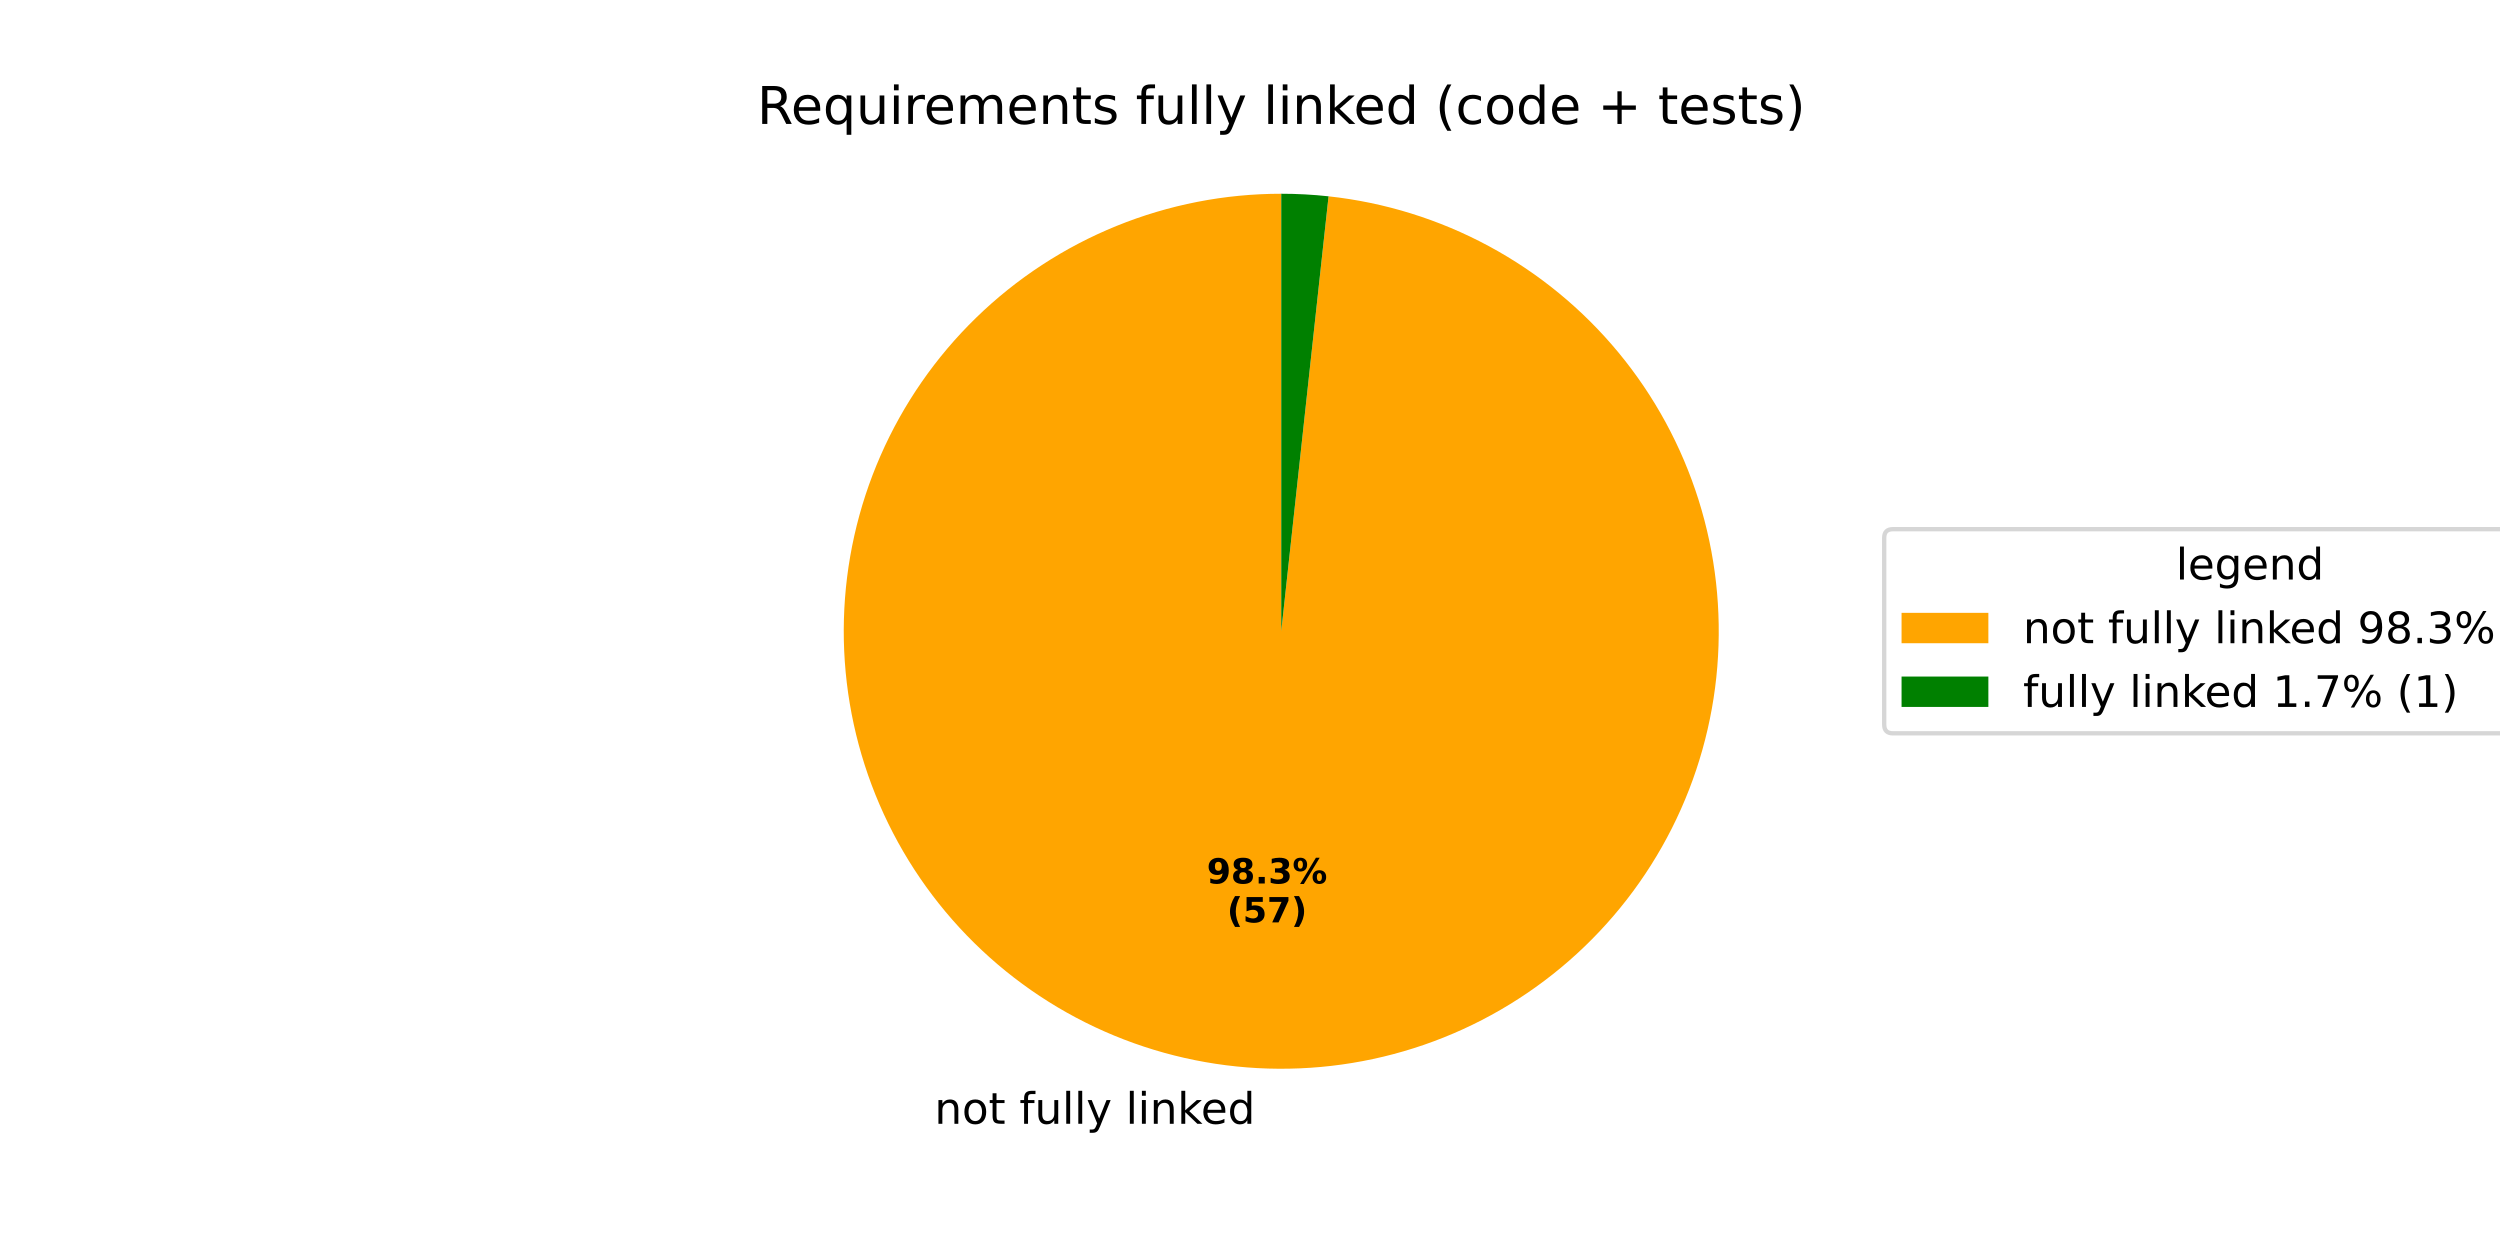
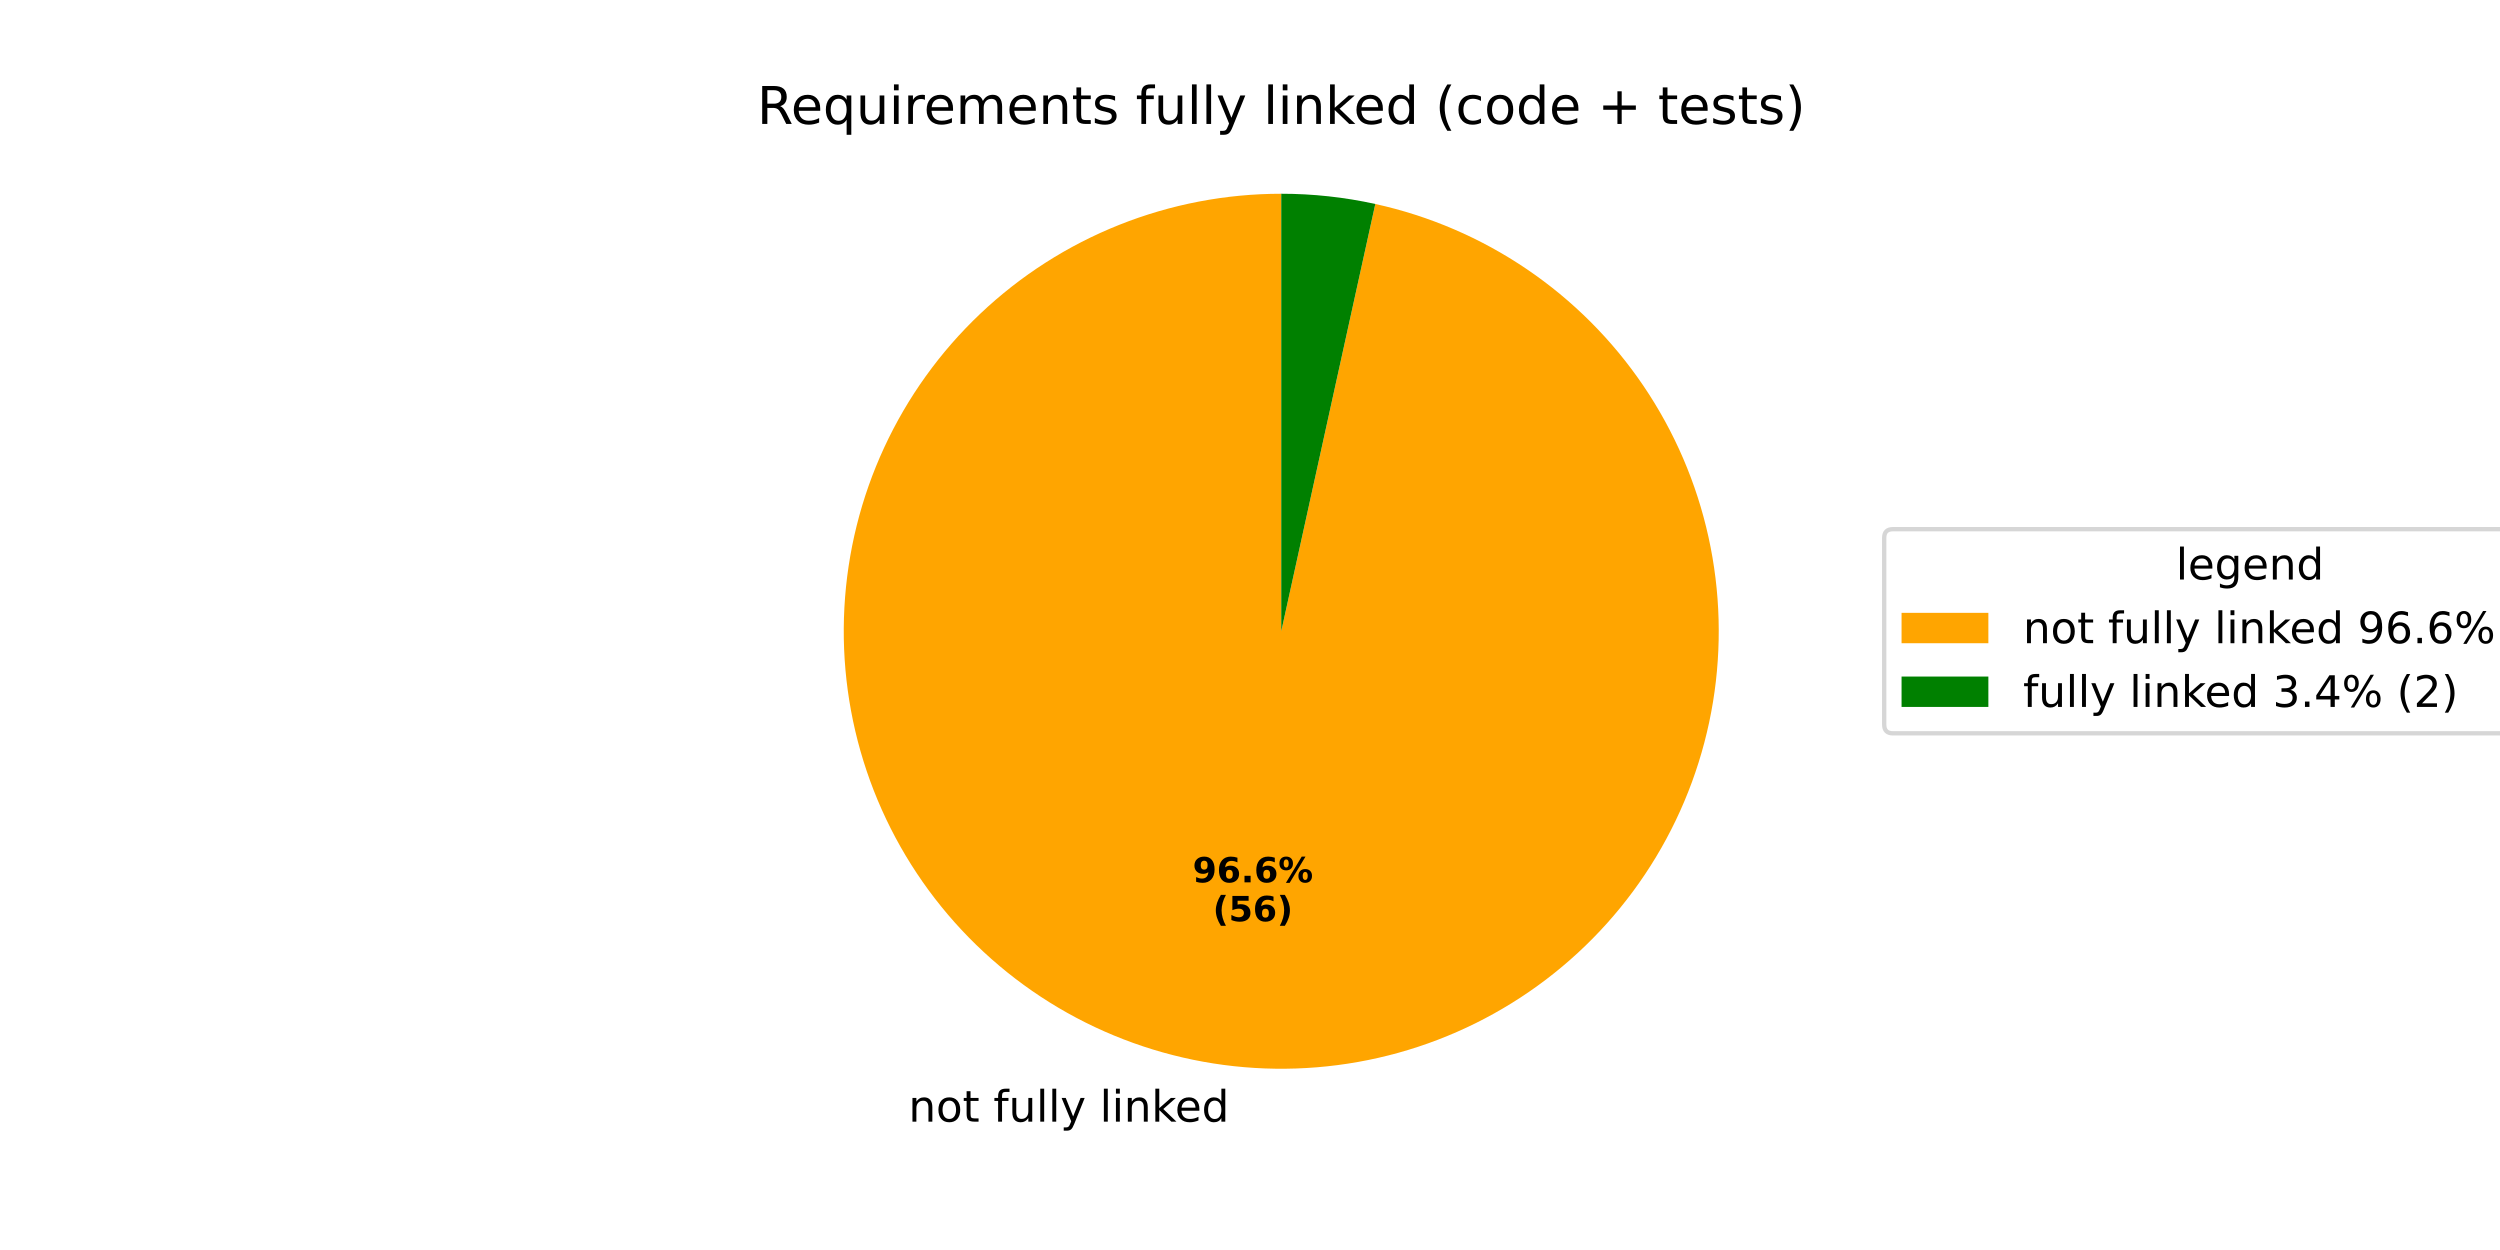
<svg xmlns="http://www.w3.org/2000/svg" xmlns:xlink="http://www.w3.org/1999/xlink" width="576pt" height="288pt" viewBox="0 0 576 288" version="1.1">
  <defs>
    <style type="text/css">*{stroke-linejoin: round; stroke-linecap: butt}</style>
  </defs>
  <g id="figure_1">
    <g id="patch_1">
      <path d="M 0 288  L 576 288  L 576 0  L 0 0  z " style="fill: #ffffff" />
    </g>
    <g id="axes_1">
      <g id="patch_2">
-         <path d="M 295.2 44.64  C 282.193 44.64 269.308 47.158 257.257 52.054  C 245.206 56.95 234.217 64.133 224.895 73.205  C 215.574 82.277 208.096 93.068 202.876 104.982  C 197.655 116.896 194.789 129.708 194.437 142.71  C 194.085 155.713 196.253 168.662 200.821 180.84  C 205.389 193.019 212.271 204.199 221.088 213.763  C 229.904 223.326 240.489 231.094 252.257 236.635  C 264.025 242.176 276.755 245.388 289.743 246.092  C 302.731 246.796 315.734 244.98 328.032 240.743  C 340.33 236.507 351.692 229.929 361.491 221.375  C 371.29 212.821 379.341 202.45 385.199 190.837  C 391.057 179.224 394.612 166.585 395.667 153.621  C 396.723 140.656 395.259 127.609 391.357 115.201  C 387.455 102.793 381.188 91.257 372.903 81.23  C 364.617 71.203 354.468 62.874 343.017 56.704  C 331.567 50.533 319.029 46.637 306.098 45.231  L 295.2 145.44  z " style="fill: #ffa500" />
+         <path d="M 295.2 44.64  C 282.422 44.64 269.76 47.07 257.89 51.799  C 246.02 56.529 235.156 63.472 225.88 72.26  C 216.603 81.047 209.082 91.518 203.716 103.115  C 198.351 114.712 195.24 127.224 194.548 139.983  C 193.856 152.742 195.597 165.517 199.677 177.626  C 203.757 189.734 210.102 200.958 218.374 210.697  C 226.646 220.435 236.695 228.513 247.984 234.498  C 259.274 240.483 271.599 244.268 284.302 245.649  C 297.004 247.031 309.855 245.984 322.167 242.566  C 334.479 239.147 346.029 233.419 356.202 225.686  C 366.374 217.953 374.984 208.357 381.571 197.408  C 388.159 186.459 392.605 174.357 394.672 161.748  C 396.739 149.138 396.39 136.25 393.643 123.771  C 390.897 111.292 385.802 99.448 378.631 88.872  C 371.46 78.296 362.344 69.18 351.768 62.009  C 341.192 54.838 329.348 49.743 316.869 46.997  L 295.2 145.44  z " style="fill: #ffa500" />
      </g>
      <g id="patch_3">
-         <path d="M 306.098 45.231  C 304.289 45.034 302.475 44.886 300.657 44.788  C 298.84 44.689 297.02 44.64 295.2 44.64  L 295.2 145.44  z " style="fill: #008000" />
+         <path d="M 316.869 46.997  C 313.313 46.214 309.718 45.625 306.098 45.231  C 302.479 44.837 298.841 44.64 295.2 44.64  L 295.2 145.44  z " style="fill: #008000" />
      </g>
      <g id="matplotlib.axis_1" />
      <g id="matplotlib.axis_2" />
      <g id="text_1">
-         <g transform="translate(215.308 258.9168) scale(0.1 -0.1)">
+         <g transform="translate(209.3227 258.4294) scale(0.1 -0.1)">
          <defs>
            <path id="DejaVuSans-6e" d="M 3513 2113  L 3513 0  L 2938 0  L 2938 2094  Q 2938 2591 2744 2837  Q 2550 3084 2163 3084  Q 1697 3084 1428 2787  Q 1159 2491 1159 1978  L 1159 0  L 581 0  L 581 3500  L 1159 3500  L 1159 2956  Q 1366 3272 1645 3428  Q 1925 3584 2291 3584  Q 2894 3584 3203 3211  Q 3513 2838 3513 2113  z " transform="scale(0.015625)" />
            <path id="DejaVuSans-6f" d="M 1959 3097  Q 1497 3097 1228 2736  Q 959 2375 959 1747  Q 959 1119 1226 758  Q 1494 397 1959 397  Q 2419 397 2687 759  Q 2956 1122 2956 1747  Q 2956 2369 2687 2733  Q 2419 3097 1959 3097  z M 1959 3584  Q 2709 3584 3137 3096  Q 3566 2609 3566 1747  Q 3566 888 3137 398  Q 2709 -91 1959 -91  Q 1206 -91 779 398  Q 353 888 353 1747  Q 353 2609 779 3096  Q 1206 3584 1959 3584  z " transform="scale(0.015625)" />
            <path id="DejaVuSans-74" d="M 1172 4494  L 1172 3500  L 2356 3500  L 2356 3053  L 1172 3053  L 1172 1153  Q 1172 725 1289 603  Q 1406 481 1766 481  L 2356 481  L 2356 0  L 1766 0  Q 1100 0 847 248  Q 594 497 594 1153  L 594 3053  L 172 3053  L 172 3500  L 594 3500  L 594 4494  L 1172 4494  z " transform="scale(0.015625)" />
            <path id="DejaVuSans-20" transform="scale(0.015625)" />
            <path id="DejaVuSans-66" d="M 2375 4863  L 2375 4384  L 1825 4384  Q 1516 4384 1395 4259  Q 1275 4134 1275 3809  L 1275 3500  L 2222 3500  L 2222 3053  L 1275 3053  L 1275 0  L 697 0  L 697 3053  L 147 3053  L 147 3500  L 697 3500  L 697 3744  Q 697 4328 969 4595  Q 1241 4863 1831 4863  L 2375 4863  z " transform="scale(0.015625)" />
            <path id="DejaVuSans-75" d="M 544 1381  L 544 3500  L 1119 3500  L 1119 1403  Q 1119 906 1312 657  Q 1506 409 1894 409  Q 2359 409 2629 706  Q 2900 1003 2900 1516  L 2900 3500  L 3475 3500  L 3475 0  L 2900 0  L 2900 538  Q 2691 219 2414 64  Q 2138 -91 1772 -91  Q 1169 -91 856 284  Q 544 659 544 1381  z M 1991 3584  L 1991 3584  z " transform="scale(0.015625)" />
            <path id="DejaVuSans-6c" d="M 603 4863  L 1178 4863  L 1178 0  L 603 0  L 603 4863  z " transform="scale(0.015625)" />
            <path id="DejaVuSans-79" d="M 2059 -325  Q 1816 -950 1584 -1140  Q 1353 -1331 966 -1331  L 506 -1331  L 506 -850  L 844 -850  Q 1081 -850 1212 -737  Q 1344 -625 1503 -206  L 1606 56  L 191 3500  L 800 3500  L 1894 763  L 2988 3500  L 3597 3500  L 2059 -325  z " transform="scale(0.015625)" />
            <path id="DejaVuSans-69" d="M 603 3500  L 1178 3500  L 1178 0  L 603 0  L 603 3500  z M 603 4863  L 1178 4863  L 1178 4134  L 603 4134  L 603 4863  z " transform="scale(0.015625)" />
            <path id="DejaVuSans-6b" d="M 581 4863  L 1159 4863  L 1159 1991  L 2875 3500  L 3609 3500  L 1753 1863  L 3688 0  L 2938 0  L 1159 1709  L 1159 0  L 581 0  L 581 4863  z " transform="scale(0.015625)" />
            <path id="DejaVuSans-65" d="M 3597 1894  L 3597 1613  L 953 1613  Q 991 1019 1311 708  Q 1631 397 2203 397  Q 2534 397 2845 478  Q 3156 559 3463 722  L 3463 178  Q 3153 47 2828 -22  Q 2503 -91 2169 -91  Q 1331 -91 842 396  Q 353 884 353 1716  Q 353 2575 817 3079  Q 1281 3584 2069 3584  Q 2775 3584 3186 3129  Q 3597 2675 3597 1894  z M 3022 2063  Q 3016 2534 2758 2815  Q 2500 3097 2075 3097  Q 1594 3097 1305 2825  Q 1016 2553 972 2059  L 3022 2063  z " transform="scale(0.015625)" />
            <path id="DejaVuSans-64" d="M 2906 2969  L 2906 4863  L 3481 4863  L 3481 0  L 2906 0  L 2906 525  Q 2725 213 2448 61  Q 2172 -91 1784 -91  Q 1150 -91 751 415  Q 353 922 353 1747  Q 353 2572 751 3078  Q 1150 3584 1784 3584  Q 2172 3584 2448 3432  Q 2725 3281 2906 2969  z M 947 1747  Q 947 1113 1208 752  Q 1469 391 1925 391  Q 2381 391 2643 752  Q 2906 1113 2906 1747  Q 2906 2381 2643 2742  Q 2381 3103 1925 3103  Q 1469 3103 1208 2742  Q 947 2381 947 1747  z " transform="scale(0.015625)" />
          </defs>
          <use xlink:href="#DejaVuSans-6e" />
          <use xlink:href="#DejaVuSans-6f" transform="translate(63.37891 0)" />
          <use xlink:href="#DejaVuSans-74" transform="translate(124.5605 0)" />
          <use xlink:href="#DejaVuSans-20" transform="translate(163.7695 0)" />
          <use xlink:href="#DejaVuSans-66" transform="translate(195.5566 0)" />
          <use xlink:href="#DejaVuSans-75" transform="translate(230.7617 0)" />
          <use xlink:href="#DejaVuSans-6c" transform="translate(294.1406 0)" />
          <use xlink:href="#DejaVuSans-6c" transform="translate(321.9238 0)" />
          <use xlink:href="#DejaVuSans-79" transform="translate(349.707 0)" />
          <use xlink:href="#DejaVuSans-20" transform="translate(408.8867 0)" />
          <use xlink:href="#DejaVuSans-6c" transform="translate(440.6738 0)" />
          <use xlink:href="#DejaVuSans-69" transform="translate(468.457 0)" />
          <use xlink:href="#DejaVuSans-6e" transform="translate(496.2402 0)" />
          <use xlink:href="#DejaVuSans-6b" transform="translate(559.6191 0)" />
          <use xlink:href="#DejaVuSans-65" transform="translate(613.9043 0)" />
          <use xlink:href="#DejaVuSans-64" transform="translate(675.4277 0)" />
        </g>
      </g>
      <g id="text_2">
-         <g transform="translate(278.0488 203.5597) scale(0.08 -0.08)">
+         <g transform="translate(274.7841 203.2939) scale(0.08 -0.08)">
          <defs>
            <path id="DejaVuSans-Bold-39" d="M 641 103  L 641 966  Q 928 831 1190 764  Q 1453 697 1709 697  Q 2247 697 2547 995  Q 2847 1294 2900 1881  Q 2688 1725 2447 1647  Q 2206 1569 1925 1569  Q 1209 1569 770 1986  Q 331 2403 331 3084  Q 331 3838 820 4291  Q 1309 4744 2131 4744  Q 3044 4744 3544 4128  Q 4044 3513 4044 2388  Q 4044 1231 3459 570  Q 2875 -91 1856 -91  Q 1528 -91 1228 -42  Q 928 6 641 103  z M 2125 2350  Q 2441 2350 2600 2554  Q 2759 2759 2759 3169  Q 2759 3575 2600 3781  Q 2441 3988 2125 3988  Q 1809 3988 1650 3781  Q 1491 3575 1491 3169  Q 1491 2759 1650 2554  Q 1809 2350 2125 2350  z " transform="scale(0.015625)" />
-             <path id="DejaVuSans-Bold-38" d="M 2228 2088  Q 1891 2088 1709 1903  Q 1528 1719 1528 1375  Q 1528 1031 1709 848  Q 1891 666 2228 666  Q 2563 666 2741 848  Q 2919 1031 2919 1375  Q 2919 1722 2741 1905  Q 2563 2088 2228 2088  z M 1350 2484  Q 925 2613 709 2878  Q 494 3144 494 3541  Q 494 4131 934 4440  Q 1375 4750 2228 4750  Q 3075 4750 3515 4442  Q 3956 4134 3956 3541  Q 3956 3144 3739 2878  Q 3522 2613 3097 2484  Q 3572 2353 3814 2058  Q 4056 1763 4056 1313  Q 4056 619 3595 264  Q 3134 -91 2228 -91  Q 1319 -91 855 264  Q 391 619 391 1313  Q 391 1763 633 2058  Q 875 2353 1350 2484  z M 1631 3419  Q 1631 3141 1786 2991  Q 1941 2841 2228 2841  Q 2509 2841 2662 2991  Q 2816 3141 2816 3419  Q 2816 3697 2662 3845  Q 2509 3994 2228 3994  Q 1941 3994 1786 3844  Q 1631 3694 1631 3419  z " transform="scale(0.015625)" />
+             <path id="DejaVuSans-Bold-36" d="M 2316 2303  Q 2000 2303 1842 2098  Q 1684 1894 1684 1484  Q 1684 1075 1842 870  Q 2000 666 2316 666  Q 2634 666 2792 870  Q 2950 1075 2950 1484  Q 2950 1894 2792 2098  Q 2634 2303 2316 2303  z M 3803 4544  L 3803 3681  Q 3506 3822 3243 3889  Q 2981 3956 2731 3956  Q 2194 3956 1894 3657  Q 1594 3359 1544 2772  Q 1750 2925 1990 3001  Q 2231 3078 2516 3078  Q 3231 3078 3670 2659  Q 4109 2241 4109 1563  Q 4109 813 3618 361  Q 3128 -91 2303 -91  Q 1394 -91 895 523  Q 397 1138 397 2266  Q 397 3422 980 4083  Q 1563 4744 2578 4744  Q 2900 4744 3203 4694  Q 3506 4644 3803 4544  z " transform="scale(0.015625)" />
            <path id="DejaVuSans-Bold-2e" d="M 653 1209  L 1778 1209  L 1778 0  L 653 0  L 653 1209  z " transform="scale(0.015625)" />
-             <path id="DejaVuSans-Bold-33" d="M 2981 2516  Q 3453 2394 3698 2092  Q 3944 1791 3944 1325  Q 3944 631 3412 270  Q 2881 -91 1863 -91  Q 1503 -91 1142 -33  Q 781 25 428 141  L 428 1069  Q 766 900 1098 814  Q 1431 728 1753 728  Q 2231 728 2486 893  Q 2741 1059 2741 1369  Q 2741 1688 2480 1852  Q 2219 2016 1709 2016  L 1228 2016  L 1228 2791  L 1734 2791  Q 2188 2791 2409 2933  Q 2631 3075 2631 3366  Q 2631 3634 2415 3781  Q 2200 3928 1806 3928  Q 1516 3928 1219 3862  Q 922 3797 628 3669  L 628 4550  Q 984 4650 1334 4700  Q 1684 4750 2022 4750  Q 2931 4750 3382 4451  Q 3834 4153 3834 3553  Q 3834 3144 3618 2883  Q 3403 2622 2981 2516  z " transform="scale(0.015625)" />
            <path id="DejaVuSans-Bold-25" d="M 4959 1925  Q 4738 1925 4616 1733  Q 4494 1541 4494 1184  Q 4494 825 4614 633  Q 4734 441 4959 441  Q 5184 441 5303 633  Q 5422 825 5422 1184  Q 5422 1541 5301 1733  Q 5181 1925 4959 1925  z M 4959 2450  Q 5541 2450 5875 2112  Q 6209 1775 6209 1184  Q 6209 594 5875 251  Q 5541 -91 4959 -91  Q 4378 -91 4042 251  Q 3706 594 3706 1184  Q 3706 1772 4042 2111  Q 4378 2450 4959 2450  z M 2094 -91  L 1403 -91  L 4319 4750  L 5013 4750  L 2094 -91  z M 1453 4750  Q 2034 4750 2367 4411  Q 2700 4072 2700 3481  Q 2700 2891 2367 2550  Q 2034 2209 1453 2209  Q 872 2209 539 2550  Q 206 2891 206 3481  Q 206 4072 539 4411  Q 872 4750 1453 4750  z M 1453 4225  Q 1228 4225 1106 4031  Q 984 3838 984 3481  Q 984 3122 1106 2926  Q 1228 2731 1453 2731  Q 1678 2731 1798 2926  Q 1919 3122 1919 3481  Q 1919 3838 1797 4031  Q 1675 4225 1453 4225  z " transform="scale(0.015625)" />
          </defs>
          <use xlink:href="#DejaVuSans-Bold-39" />
-           <use xlink:href="#DejaVuSans-Bold-38" transform="translate(69.58008 0)" />
+           <use xlink:href="#DejaVuSans-Bold-36" transform="translate(69.58008 0)" />
          <use xlink:href="#DejaVuSans-Bold-2e" transform="translate(139.1602 0)" />
-           <use xlink:href="#DejaVuSans-Bold-33" transform="translate(177.1484 0)" />
+           <use xlink:href="#DejaVuSans-Bold-36" transform="translate(177.1484 0)" />
          <use xlink:href="#DejaVuSans-Bold-25" transform="translate(246.7285 0)" />
        </g>
-         <g transform="translate(282.7032 212.5179) scale(0.08 -0.08)">
+         <g transform="translate(279.4385 212.2521) scale(0.08 -0.08)">
          <defs>
            <path id="DejaVuSans-Bold-28" d="M 2413 -844  L 1484 -844  Q 1006 -72 778 623  Q 550 1319 550 2003  Q 550 2688 779 3389  Q 1009 4091 1484 4856  L 2413 4856  Q 2013 4116 1813 3408  Q 1613 2700 1613 2009  Q 1613 1319 1811 609  Q 2009 -100 2413 -844  z " transform="scale(0.015625)" />
            <path id="DejaVuSans-Bold-35" d="M 678 4666  L 3669 4666  L 3669 3781  L 1638 3781  L 1638 3059  Q 1775 3097 1914 3117  Q 2053 3138 2203 3138  Q 3056 3138 3531 2711  Q 4006 2284 4006 1522  Q 4006 766 3489 337  Q 2972 -91 2053 -91  Q 1656 -91 1267 -14  Q 878 63 494 219  L 494 1166  Q 875 947 1217 837  Q 1559 728 1863 728  Q 2300 728 2551 942  Q 2803 1156 2803 1522  Q 2803 1891 2551 2103  Q 2300 2316 1863 2316  Q 1603 2316 1309 2248  Q 1016 2181 678 2041  L 678 4666  z " transform="scale(0.015625)" />
-             <path id="DejaVuSans-Bold-37" d="M 428 4666  L 3944 4666  L 3944 3988  L 2125 0  L 953 0  L 2675 3781  L 428 3781  L 428 4666  z " transform="scale(0.015625)" />
            <path id="DejaVuSans-Bold-29" d="M 513 -844  Q 913 -100 1113 609  Q 1313 1319 1313 2009  Q 1313 2700 1113 3408  Q 913 4116 513 4856  L 1441 4856  Q 1916 4091 2145 3389  Q 2375 2688 2375 2003  Q 2375 1319 2147 623  Q 1919 -72 1441 -844  L 513 -844  z " transform="scale(0.015625)" />
          </defs>
          <use xlink:href="#DejaVuSans-Bold-28" />
          <use xlink:href="#DejaVuSans-Bold-35" transform="translate(45.70312 0)" />
-           <use xlink:href="#DejaVuSans-Bold-37" transform="translate(115.2832 0)" />
+           <use xlink:href="#DejaVuSans-Bold-36" transform="translate(115.2832 0)" />
          <use xlink:href="#DejaVuSans-Bold-29" transform="translate(184.8633 0)" />
        </g>
      </g>
      <g id="text_3">
        <g transform="translate(174.4341 28.56) scale(0.12 -0.12)">
          <defs>
            <path id="DejaVuSans-52" d="M 2841 2188  Q 3044 2119 3236 1894  Q 3428 1669 3622 1275  L 4263 0  L 3584 0  L 2988 1197  Q 2756 1666 2539 1819  Q 2322 1972 1947 1972  L 1259 1972  L 1259 0  L 628 0  L 628 4666  L 2053 4666  Q 2853 4666 3247 4331  Q 3641 3997 3641 3322  Q 3641 2881 3436 2590  Q 3231 2300 2841 2188  z M 1259 4147  L 1259 2491  L 2053 2491  Q 2509 2491 2742 2702  Q 2975 2913 2975 3322  Q 2975 3731 2742 3939  Q 2509 4147 2053 4147  L 1259 4147  z " transform="scale(0.015625)" />
            <path id="DejaVuSans-71" d="M 947 1747  Q 947 1113 1208 752  Q 1469 391 1925 391  Q 2381 391 2643 752  Q 2906 1113 2906 1747  Q 2906 2381 2643 2742  Q 2381 3103 1925 3103  Q 1469 3103 1208 2742  Q 947 2381 947 1747  z M 2906 525  Q 2725 213 2448 61  Q 2172 -91 1784 -91  Q 1150 -91 751 415  Q 353 922 353 1747  Q 353 2572 751 3078  Q 1150 3584 1784 3584  Q 2172 3584 2448 3432  Q 2725 3281 2906 2969  L 2906 3500  L 3481 3500  L 3481 -1331  L 2906 -1331  L 2906 525  z " transform="scale(0.015625)" />
            <path id="DejaVuSans-72" d="M 2631 2963  Q 2534 3019 2420 3045  Q 2306 3072 2169 3072  Q 1681 3072 1420 2755  Q 1159 2438 1159 1844  L 1159 0  L 581 0  L 581 3500  L 1159 3500  L 1159 2956  Q 1341 3275 1631 3429  Q 1922 3584 2338 3584  Q 2397 3584 2469 3576  Q 2541 3569 2628 3553  L 2631 2963  z " transform="scale(0.015625)" />
            <path id="DejaVuSans-6d" d="M 3328 2828  Q 3544 3216 3844 3400  Q 4144 3584 4550 3584  Q 5097 3584 5394 3201  Q 5691 2819 5691 2113  L 5691 0  L 5113 0  L 5113 2094  Q 5113 2597 4934 2840  Q 4756 3084 4391 3084  Q 3944 3084 3684 2787  Q 3425 2491 3425 1978  L 3425 0  L 2847 0  L 2847 2094  Q 2847 2600 2669 2842  Q 2491 3084 2119 3084  Q 1678 3084 1418 2786  Q 1159 2488 1159 1978  L 1159 0  L 581 0  L 581 3500  L 1159 3500  L 1159 2956  Q 1356 3278 1631 3431  Q 1906 3584 2284 3584  Q 2666 3584 2933 3390  Q 3200 3197 3328 2828  z " transform="scale(0.015625)" />
            <path id="DejaVuSans-73" d="M 2834 3397  L 2834 2853  Q 2591 2978 2328 3040  Q 2066 3103 1784 3103  Q 1356 3103 1142 2972  Q 928 2841 928 2578  Q 928 2378 1081 2264  Q 1234 2150 1697 2047  L 1894 2003  Q 2506 1872 2764 1633  Q 3022 1394 3022 966  Q 3022 478 2636 193  Q 2250 -91 1575 -91  Q 1294 -91 989 -36  Q 684 19 347 128  L 347 722  Q 666 556 975 473  Q 1284 391 1588 391  Q 1994 391 2212 530  Q 2431 669 2431 922  Q 2431 1156 2273 1281  Q 2116 1406 1581 1522  L 1381 1569  Q 847 1681 609 1914  Q 372 2147 372 2553  Q 372 3047 722 3315  Q 1072 3584 1716 3584  Q 2034 3584 2315 3537  Q 2597 3491 2834 3397  z " transform="scale(0.015625)" />
            <path id="DejaVuSans-28" d="M 1984 4856  Q 1566 4138 1362 3434  Q 1159 2731 1159 2009  Q 1159 1288 1364 580  Q 1569 -128 1984 -844  L 1484 -844  Q 1016 -109 783 600  Q 550 1309 550 2009  Q 550 2706 781 3412  Q 1013 4119 1484 4856  L 1984 4856  z " transform="scale(0.015625)" />
            <path id="DejaVuSans-63" d="M 3122 3366  L 3122 2828  Q 2878 2963 2633 3030  Q 2388 3097 2138 3097  Q 1578 3097 1268 2742  Q 959 2388 959 1747  Q 959 1106 1268 751  Q 1578 397 2138 397  Q 2388 397 2633 464  Q 2878 531 3122 666  L 3122 134  Q 2881 22 2623 -34  Q 2366 -91 2075 -91  Q 1284 -91 818 406  Q 353 903 353 1747  Q 353 2603 823 3093  Q 1294 3584 2113 3584  Q 2378 3584 2631 3529  Q 2884 3475 3122 3366  z " transform="scale(0.015625)" />
            <path id="DejaVuSans-2b" d="M 2944 4013  L 2944 2272  L 4684 2272  L 4684 1741  L 2944 1741  L 2944 0  L 2419 0  L 2419 1741  L 678 1741  L 678 2272  L 2419 2272  L 2419 4013  L 2944 4013  z " transform="scale(0.015625)" />
            <path id="DejaVuSans-29" d="M 513 4856  L 1013 4856  Q 1481 4119 1714 3412  Q 1947 2706 1947 2009  Q 1947 1309 1714 600  Q 1481 -109 1013 -844  L 513 -844  Q 928 -128 1133 580  Q 1338 1288 1338 2009  Q 1338 2731 1133 3434  Q 928 4138 513 4856  z " transform="scale(0.015625)" />
          </defs>
          <use xlink:href="#DejaVuSans-52" />
          <use xlink:href="#DejaVuSans-65" transform="translate(64.98242 0)" />
          <use xlink:href="#DejaVuSans-71" transform="translate(126.5059 0)" />
          <use xlink:href="#DejaVuSans-75" transform="translate(189.9824 0)" />
          <use xlink:href="#DejaVuSans-69" transform="translate(253.3613 0)" />
          <use xlink:href="#DejaVuSans-72" transform="translate(281.1445 0)" />
          <use xlink:href="#DejaVuSans-65" transform="translate(320.0078 0)" />
          <use xlink:href="#DejaVuSans-6d" transform="translate(381.5312 0)" />
          <use xlink:href="#DejaVuSans-65" transform="translate(478.9434 0)" />
          <use xlink:href="#DejaVuSans-6e" transform="translate(540.4668 0)" />
          <use xlink:href="#DejaVuSans-74" transform="translate(603.8457 0)" />
          <use xlink:href="#DejaVuSans-73" transform="translate(643.0547 0)" />
          <use xlink:href="#DejaVuSans-20" transform="translate(695.1543 0)" />
          <use xlink:href="#DejaVuSans-66" transform="translate(726.9414 0)" />
          <use xlink:href="#DejaVuSans-75" transform="translate(762.1465 0)" />
          <use xlink:href="#DejaVuSans-6c" transform="translate(825.5254 0)" />
          <use xlink:href="#DejaVuSans-6c" transform="translate(853.3086 0)" />
          <use xlink:href="#DejaVuSans-79" transform="translate(881.0918 0)" />
          <use xlink:href="#DejaVuSans-20" transform="translate(940.2715 0)" />
          <use xlink:href="#DejaVuSans-6c" transform="translate(972.0586 0)" />
          <use xlink:href="#DejaVuSans-69" transform="translate(999.8418 0)" />
          <use xlink:href="#DejaVuSans-6e" transform="translate(1027.625 0)" />
          <use xlink:href="#DejaVuSans-6b" transform="translate(1091.004 0)" />
          <use xlink:href="#DejaVuSans-65" transform="translate(1145.289 0)" />
          <use xlink:href="#DejaVuSans-64" transform="translate(1206.812 0)" />
          <use xlink:href="#DejaVuSans-20" transform="translate(1270.289 0)" />
          <use xlink:href="#DejaVuSans-28" transform="translate(1302.076 0)" />
          <use xlink:href="#DejaVuSans-63" transform="translate(1341.09 0)" />
          <use xlink:href="#DejaVuSans-6f" transform="translate(1396.07 0)" />
          <use xlink:href="#DejaVuSans-64" transform="translate(1457.252 0)" />
          <use xlink:href="#DejaVuSans-65" transform="translate(1520.729 0)" />
          <use xlink:href="#DejaVuSans-20" transform="translate(1582.252 0)" />
          <use xlink:href="#DejaVuSans-2b" transform="translate(1614.039 0)" />
          <use xlink:href="#DejaVuSans-20" transform="translate(1697.828 0)" />
          <use xlink:href="#DejaVuSans-74" transform="translate(1729.615 0)" />
          <use xlink:href="#DejaVuSans-65" transform="translate(1768.824 0)" />
          <use xlink:href="#DejaVuSans-73" transform="translate(1830.348 0)" />
          <use xlink:href="#DejaVuSans-74" transform="translate(1882.447 0)" />
          <use xlink:href="#DejaVuSans-73" transform="translate(1921.656 0)" />
          <use xlink:href="#DejaVuSans-29" transform="translate(1973.756 0)" />
        </g>
      </g>
      <g id="legend_1">
        <g id="patch_4">
          <path d="M 436.12 168.957  L 600.661 168.957  Q 602.661 168.957 602.661 166.957  L 602.661 123.923  Q 602.661 121.923 600.661 121.923  L 436.12 121.923  Q 434.12 121.923 434.12 123.923  L 434.12 166.957  Q 434.12 168.957 436.12 168.957  z " style="fill: #ffffff; opacity: 0.8; stroke: #cccccc; stroke-linejoin: miter" />
        </g>
        <g id="text_4">
          <g transform="translate(501.3309 133.5213) scale(0.1 -0.1)">
            <defs>
              <path id="DejaVuSans-67" d="M 2906 1791  Q 2906 2416 2648 2759  Q 2391 3103 1925 3103  Q 1463 3103 1205 2759  Q 947 2416 947 1791  Q 947 1169 1205 825  Q 1463 481 1925 481  Q 2391 481 2648 825  Q 2906 1169 2906 1791  z M 3481 434  Q 3481 -459 3084 -895  Q 2688 -1331 1869 -1331  Q 1566 -1331 1297 -1286  Q 1028 -1241 775 -1147  L 775 -588  Q 1028 -725 1275 -790  Q 1522 -856 1778 -856  Q 2344 -856 2625 -561  Q 2906 -266 2906 331  L 2906 616  Q 2728 306 2450 153  Q 2172 0 1784 0  Q 1141 0 747 490  Q 353 981 353 1791  Q 353 2603 747 3093  Q 1141 3584 1784 3584  Q 2172 3584 2450 3431  Q 2728 3278 2906 2969  L 2906 3500  L 3481 3500  L 3481 434  z " transform="scale(0.015625)" />
            </defs>
            <use xlink:href="#DejaVuSans-6c" />
            <use xlink:href="#DejaVuSans-65" transform="translate(27.7832 0)" />
            <use xlink:href="#DejaVuSans-67" transform="translate(89.30664 0)" />
            <use xlink:href="#DejaVuSans-65" transform="translate(152.7832 0)" />
            <use xlink:href="#DejaVuSans-6e" transform="translate(214.3066 0)" />
            <use xlink:href="#DejaVuSans-64" transform="translate(277.6855 0)" />
          </g>
        </g>
        <g id="patch_5">
          <path d="M 438.12 148.199  L 458.12 148.199  L 458.12 141.199  L 438.12 141.199  z " style="fill: #ffa500" />
        </g>
        <g id="text_5">
          <g transform="translate(466.12 148.1994) scale(0.1 -0.1)">
            <defs>
              <path id="DejaVuSans-39" d="M 703 97  L 703 672  Q 941 559 1184 500  Q 1428 441 1663 441  Q 2288 441 2617 861  Q 2947 1281 2994 2138  Q 2813 1869 2534 1725  Q 2256 1581 1919 1581  Q 1219 1581 811 2004  Q 403 2428 403 3163  Q 403 3881 828 4315  Q 1253 4750 1959 4750  Q 2769 4750 3195 4129  Q 3622 3509 3622 2328  Q 3622 1225 3098 567  Q 2575 -91 1691 -91  Q 1453 -91 1209 -44  Q 966 3 703 97  z M 1959 2075  Q 2384 2075 2632 2365  Q 2881 2656 2881 3163  Q 2881 3666 2632 3958  Q 2384 4250 1959 4250  Q 1534 4250 1286 3958  Q 1038 3666 1038 3163  Q 1038 2656 1286 2365  Q 1534 2075 1959 2075  z " transform="scale(0.015625)" />
-               <path id="DejaVuSans-38" d="M 2034 2216  Q 1584 2216 1326 1975  Q 1069 1734 1069 1313  Q 1069 891 1326 650  Q 1584 409 2034 409  Q 2484 409 2743 651  Q 3003 894 3003 1313  Q 3003 1734 2745 1975  Q 2488 2216 2034 2216  z M 1403 2484  Q 997 2584 770 2862  Q 544 3141 544 3541  Q 544 4100 942 4425  Q 1341 4750 2034 4750  Q 2731 4750 3128 4425  Q 3525 4100 3525 3541  Q 3525 3141 3298 2862  Q 3072 2584 2669 2484  Q 3125 2378 3379 2068  Q 3634 1759 3634 1313  Q 3634 634 3220 271  Q 2806 -91 2034 -91  Q 1263 -91 848 271  Q 434 634 434 1313  Q 434 1759 690 2068  Q 947 2378 1403 2484  z M 1172 3481  Q 1172 3119 1398 2916  Q 1625 2713 2034 2713  Q 2441 2713 2670 2916  Q 2900 3119 2900 3481  Q 2900 3844 2670 4047  Q 2441 4250 2034 4250  Q 1625 4250 1398 4047  Q 1172 3844 1172 3481  z " transform="scale(0.015625)" />
+               <path id="DejaVuSans-36" d="M 2113 2584  Q 1688 2584 1439 2293  Q 1191 2003 1191 1497  Q 1191 994 1439 701  Q 1688 409 2113 409  Q 2538 409 2786 701  Q 3034 994 3034 1497  Q 3034 2003 2786 2293  Q 2538 2584 2113 2584  z M 3366 4563  L 3366 3988  Q 3128 4100 2886 4159  Q 2644 4219 2406 4219  Q 1781 4219 1451 3797  Q 1122 3375 1075 2522  Q 1259 2794 1537 2939  Q 1816 3084 2150 3084  Q 2853 3084 3261 2657  Q 3669 2231 3669 1497  Q 3669 778 3244 343  Q 2819 -91 2113 -91  Q 1303 -91 875 529  Q 447 1150 447 2328  Q 447 3434 972 4092  Q 1497 4750 2381 4750  Q 2619 4750 2861 4703  Q 3103 4656 3366 4563  z " transform="scale(0.015625)" />
              <path id="DejaVuSans-2e" d="M 684 794  L 1344 794  L 1344 0  L 684 0  L 684 794  z " transform="scale(0.015625)" />
-               <path id="DejaVuSans-33" d="M 2597 2516  Q 3050 2419 3304 2112  Q 3559 1806 3559 1356  Q 3559 666 3084 287  Q 2609 -91 1734 -91  Q 1441 -91 1130 -33  Q 819 25 488 141  L 488 750  Q 750 597 1062 519  Q 1375 441 1716 441  Q 2309 441 2620 675  Q 2931 909 2931 1356  Q 2931 1769 2642 2001  Q 2353 2234 1838 2234  L 1294 2234  L 1294 2753  L 1863 2753  Q 2328 2753 2575 2939  Q 2822 3125 2822 3475  Q 2822 3834 2567 4026  Q 2313 4219 1838 4219  Q 1578 4219 1281 4162  Q 984 4106 628 3988  L 628 4550  Q 988 4650 1302 4700  Q 1616 4750 1894 4750  Q 2613 4750 3031 4423  Q 3450 4097 3450 3541  Q 3450 3153 3228 2886  Q 3006 2619 2597 2516  z " transform="scale(0.015625)" />
              <path id="DejaVuSans-25" d="M 4653 2053  Q 4381 2053 4226 1822  Q 4072 1591 4072 1178  Q 4072 772 4226 539  Q 4381 306 4653 306  Q 4919 306 5073 539  Q 5228 772 5228 1178  Q 5228 1588 5073 1820  Q 4919 2053 4653 2053  z M 4653 2450  Q 5147 2450 5437 2106  Q 5728 1763 5728 1178  Q 5728 594 5436 251  Q 5144 -91 4653 -91  Q 4153 -91 3862 251  Q 3572 594 3572 1178  Q 3572 1766 3864 2108  Q 4156 2450 4653 2450  z M 1428 4353  Q 1159 4353 1004 4120  Q 850 3888 850 3481  Q 850 3069 1003 2837  Q 1156 2606 1428 2606  Q 1700 2606 1854 2837  Q 2009 3069 2009 3481  Q 2009 3884 1853 4118  Q 1697 4353 1428 4353  z M 4250 4750  L 4750 4750  L 1831 -91  L 1331 -91  L 4250 4750  z M 1428 4750  Q 1922 4750 2215 4408  Q 2509 4066 2509 3481  Q 2509 2891 2217 2550  Q 1925 2209 1428 2209  Q 931 2209 642 2551  Q 353 2894 353 3481  Q 353 4063 643 4406  Q 934 4750 1428 4750  z " transform="scale(0.015625)" />
              <path id="DejaVuSans-35" d="M 691 4666  L 3169 4666  L 3169 4134  L 1269 4134  L 1269 2991  Q 1406 3038 1543 3061  Q 1681 3084 1819 3084  Q 2600 3084 3056 2656  Q 3513 2228 3513 1497  Q 3513 744 3044 326  Q 2575 -91 1722 -91  Q 1428 -91 1123 -41  Q 819 9 494 109  L 494 744  Q 775 591 1075 516  Q 1375 441 1709 441  Q 2250 441 2565 725  Q 2881 1009 2881 1497  Q 2881 1984 2565 2268  Q 2250 2553 1709 2553  Q 1456 2553 1204 2497  Q 953 2441 691 2322  L 691 4666  z " transform="scale(0.015625)" />
-               <path id="DejaVuSans-37" d="M 525 4666  L 3525 4666  L 3525 4397  L 1831 0  L 1172 0  L 2766 4134  L 525 4134  L 525 4666  z " transform="scale(0.015625)" />
            </defs>
            <use xlink:href="#DejaVuSans-6e" />
            <use xlink:href="#DejaVuSans-6f" transform="translate(63.37891 0)" />
            <use xlink:href="#DejaVuSans-74" transform="translate(124.5605 0)" />
            <use xlink:href="#DejaVuSans-20" transform="translate(163.7695 0)" />
            <use xlink:href="#DejaVuSans-66" transform="translate(195.5566 0)" />
            <use xlink:href="#DejaVuSans-75" transform="translate(230.7617 0)" />
            <use xlink:href="#DejaVuSans-6c" transform="translate(294.1406 0)" />
            <use xlink:href="#DejaVuSans-6c" transform="translate(321.9238 0)" />
            <use xlink:href="#DejaVuSans-79" transform="translate(349.707 0)" />
            <use xlink:href="#DejaVuSans-20" transform="translate(408.8867 0)" />
            <use xlink:href="#DejaVuSans-6c" transform="translate(440.6738 0)" />
            <use xlink:href="#DejaVuSans-69" transform="translate(468.457 0)" />
            <use xlink:href="#DejaVuSans-6e" transform="translate(496.2402 0)" />
            <use xlink:href="#DejaVuSans-6b" transform="translate(559.6191 0)" />
            <use xlink:href="#DejaVuSans-65" transform="translate(613.9043 0)" />
            <use xlink:href="#DejaVuSans-64" transform="translate(675.4277 0)" />
            <use xlink:href="#DejaVuSans-20" transform="translate(738.9043 0)" />
            <use xlink:href="#DejaVuSans-39" transform="translate(770.6914 0)" />
-             <use xlink:href="#DejaVuSans-38" transform="translate(834.3145 0)" />
+             <use xlink:href="#DejaVuSans-36" transform="translate(834.3145 0)" />
            <use xlink:href="#DejaVuSans-2e" transform="translate(897.9375 0)" />
-             <use xlink:href="#DejaVuSans-33" transform="translate(929.7246 0)" />
+             <use xlink:href="#DejaVuSans-36" transform="translate(929.7246 0)" />
            <use xlink:href="#DejaVuSans-25" transform="translate(993.3477 0)" />
            <use xlink:href="#DejaVuSans-20" transform="translate(1088.367 0)" />
            <use xlink:href="#DejaVuSans-28" transform="translate(1120.154 0)" />
            <use xlink:href="#DejaVuSans-35" transform="translate(1159.168 0)" />
-             <use xlink:href="#DejaVuSans-37" transform="translate(1222.791 0)" />
+             <use xlink:href="#DejaVuSans-36" transform="translate(1222.791 0)" />
            <use xlink:href="#DejaVuSans-29" transform="translate(1286.414 0)" />
          </g>
        </g>
        <g id="patch_6">
          <path d="M 438.12 162.877  L 458.12 162.877  L 458.12 155.877  L 438.12 155.877  z " style="fill: #008000" />
        </g>
        <g id="text_6">
          <g transform="translate(466.12 162.8775) scale(0.1 -0.1)">
            <defs>
-               <path id="DejaVuSans-31" d="M 794 531  L 1825 531  L 1825 4091  L 703 3866  L 703 4441  L 1819 4666  L 2450 4666  L 2450 531  L 3481 531  L 3481 0  L 794 0  L 794 531  z " transform="scale(0.015625)" />
+               <path id="DejaVuSans-33" d="M 2597 2516  Q 3050 2419 3304 2112  Q 3559 1806 3559 1356  Q 3559 666 3084 287  Q 2609 -91 1734 -91  Q 1441 -91 1130 -33  Q 819 25 488 141  L 488 750  Q 750 597 1062 519  Q 1375 441 1716 441  Q 2309 441 2620 675  Q 2931 909 2931 1356  Q 2931 1769 2642 2001  Q 2353 2234 1838 2234  L 1294 2234  L 1294 2753  L 1863 2753  Q 2328 2753 2575 2939  Q 2822 3125 2822 3475  Q 2822 3834 2567 4026  Q 2313 4219 1838 4219  Q 1578 4219 1281 4162  Q 984 4106 628 3988  L 628 4550  Q 988 4650 1302 4700  Q 1616 4750 1894 4750  Q 2613 4750 3031 4423  Q 3450 4097 3450 3541  Q 3450 3153 3228 2886  Q 3006 2619 2597 2516  z " transform="scale(0.015625)" />
+               <path id="DejaVuSans-34" d="M 2419 4116  L 825 1625  L 2419 1625  L 2419 4116  z M 2253 4666  L 3047 4666  L 3047 1625  L 3713 1625  L 3713 1100  L 3047 1100  L 3047 0  L 2419 0  L 2419 1100  L 313 1100  L 313 1709  L 2253 4666  z " transform="scale(0.015625)" />
+               <path id="DejaVuSans-32" d="M 1228 531  L 3431 531  L 3431 0  L 469 0  L 469 531  Q 828 903 1448 1529  Q 2069 2156 2228 2338  Q 2531 2678 2651 2914  Q 2772 3150 2772 3378  Q 2772 3750 2511 3984  Q 2250 4219 1831 4219  Q 1534 4219 1204 4116  Q 875 4013 500 3803  L 500 4441  Q 881 4594 1212 4672  Q 1544 4750 1819 4750  Q 2544 4750 2975 4387  Q 3406 4025 3406 3419  Q 3406 3131 3298 2873  Q 3191 2616 2906 2266  Q 2828 2175 2409 1742  Q 1991 1309 1228 531  z " transform="scale(0.015625)" />
            </defs>
            <use xlink:href="#DejaVuSans-66" />
            <use xlink:href="#DejaVuSans-75" transform="translate(35.20508 0)" />
            <use xlink:href="#DejaVuSans-6c" transform="translate(98.58398 0)" />
            <use xlink:href="#DejaVuSans-6c" transform="translate(126.3672 0)" />
            <use xlink:href="#DejaVuSans-79" transform="translate(154.1504 0)" />
            <use xlink:href="#DejaVuSans-20" transform="translate(213.3301 0)" />
            <use xlink:href="#DejaVuSans-6c" transform="translate(245.1172 0)" />
            <use xlink:href="#DejaVuSans-69" transform="translate(272.9004 0)" />
            <use xlink:href="#DejaVuSans-6e" transform="translate(300.6836 0)" />
            <use xlink:href="#DejaVuSans-6b" transform="translate(364.0625 0)" />
            <use xlink:href="#DejaVuSans-65" transform="translate(418.3477 0)" />
            <use xlink:href="#DejaVuSans-64" transform="translate(479.8711 0)" />
            <use xlink:href="#DejaVuSans-20" transform="translate(543.3477 0)" />
-             <use xlink:href="#DejaVuSans-31" transform="translate(575.1348 0)" />
+             <use xlink:href="#DejaVuSans-33" transform="translate(575.1348 0)" />
            <use xlink:href="#DejaVuSans-2e" transform="translate(638.7578 0)" />
-             <use xlink:href="#DejaVuSans-37" transform="translate(670.5449 0)" />
+             <use xlink:href="#DejaVuSans-34" transform="translate(670.5449 0)" />
            <use xlink:href="#DejaVuSans-25" transform="translate(734.168 0)" />
            <use xlink:href="#DejaVuSans-20" transform="translate(829.1875 0)" />
            <use xlink:href="#DejaVuSans-28" transform="translate(860.9746 0)" />
-             <use xlink:href="#DejaVuSans-31" transform="translate(899.9883 0)" />
+             <use xlink:href="#DejaVuSans-32" transform="translate(899.9883 0)" />
            <use xlink:href="#DejaVuSans-29" transform="translate(963.6113 0)" />
          </g>
        </g>
      </g>
    </g>
  </g>
</svg>
